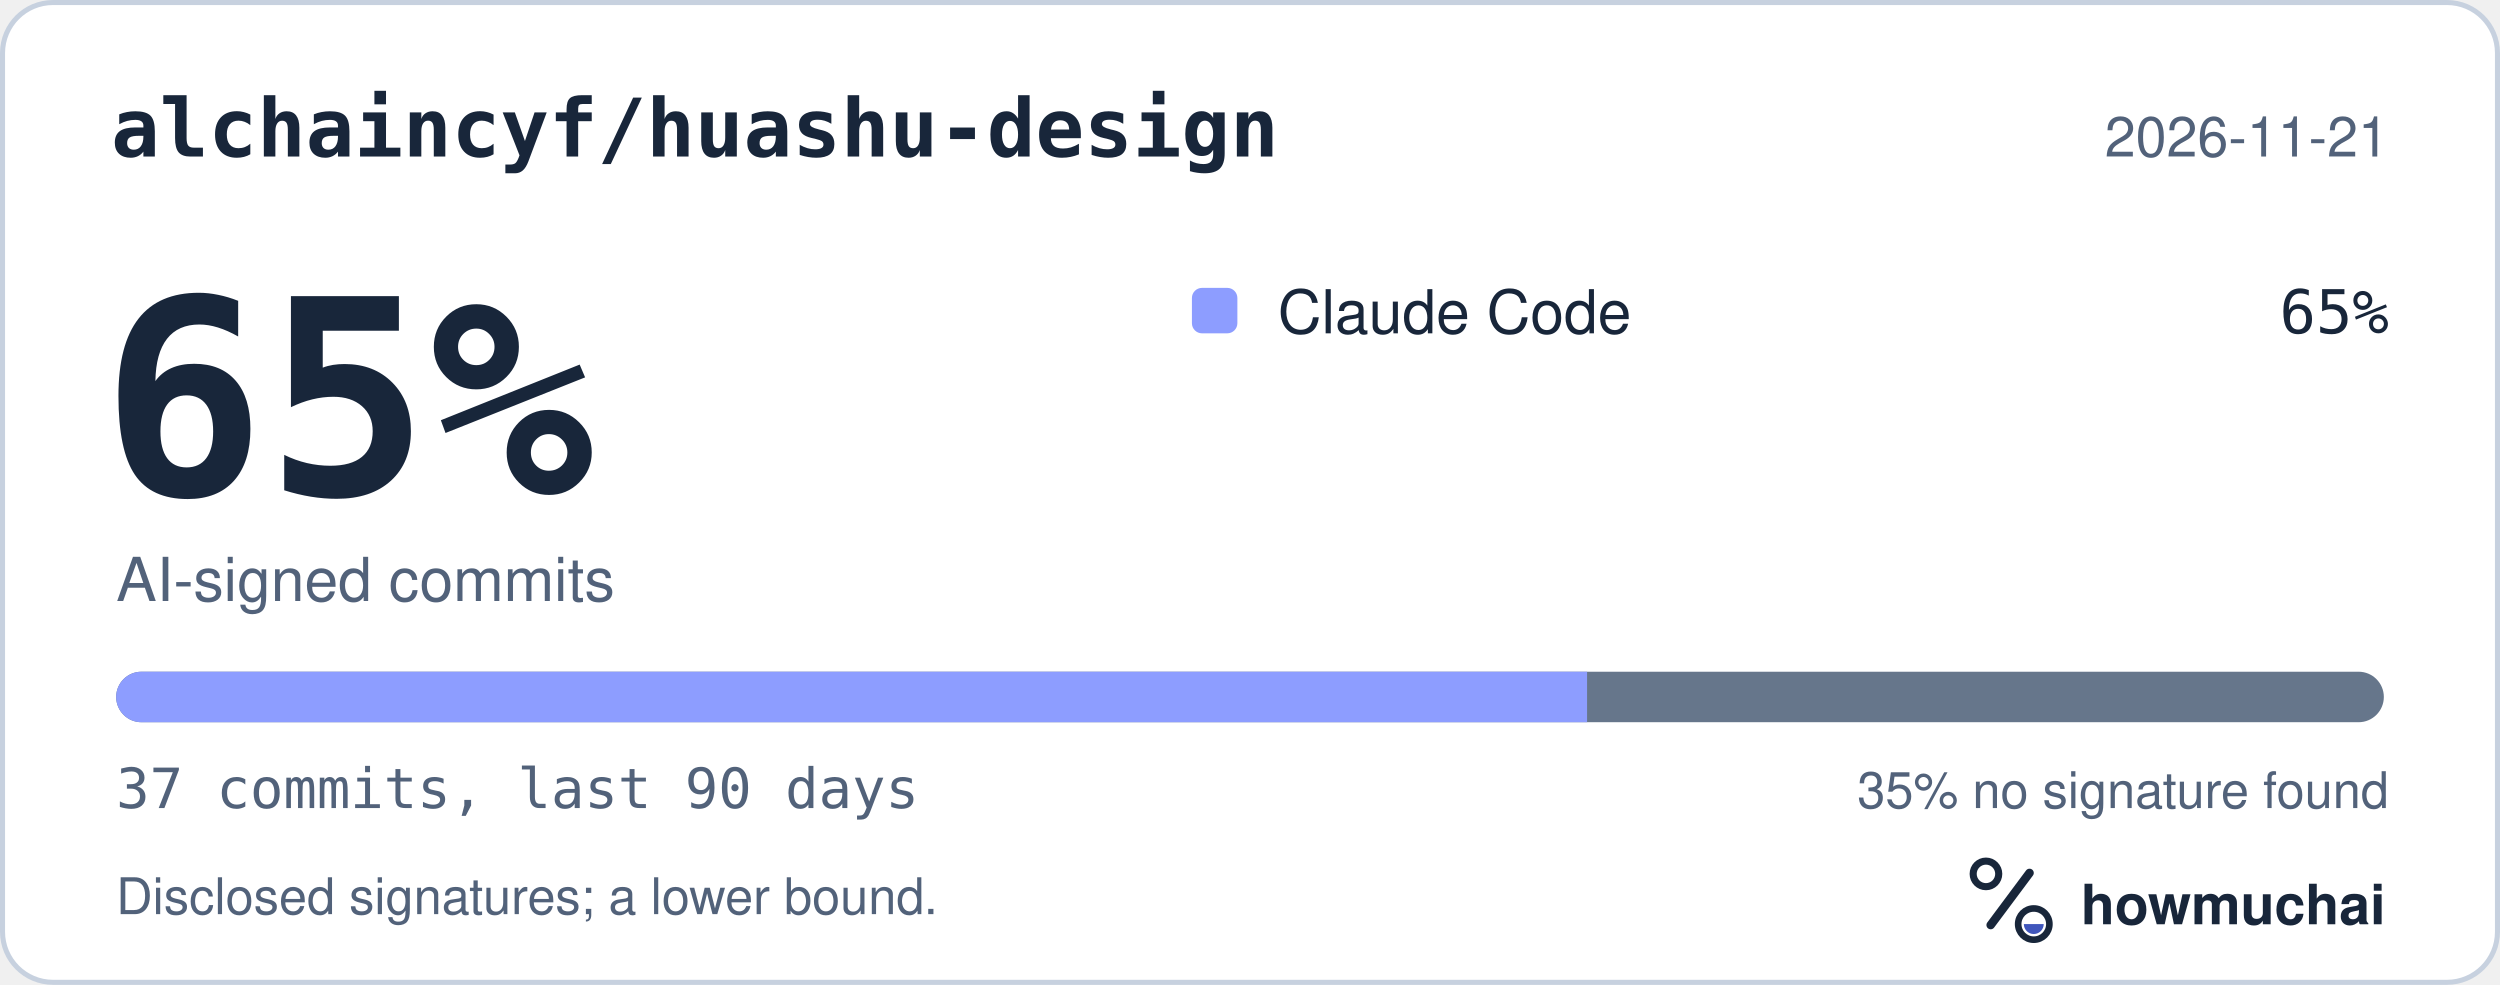
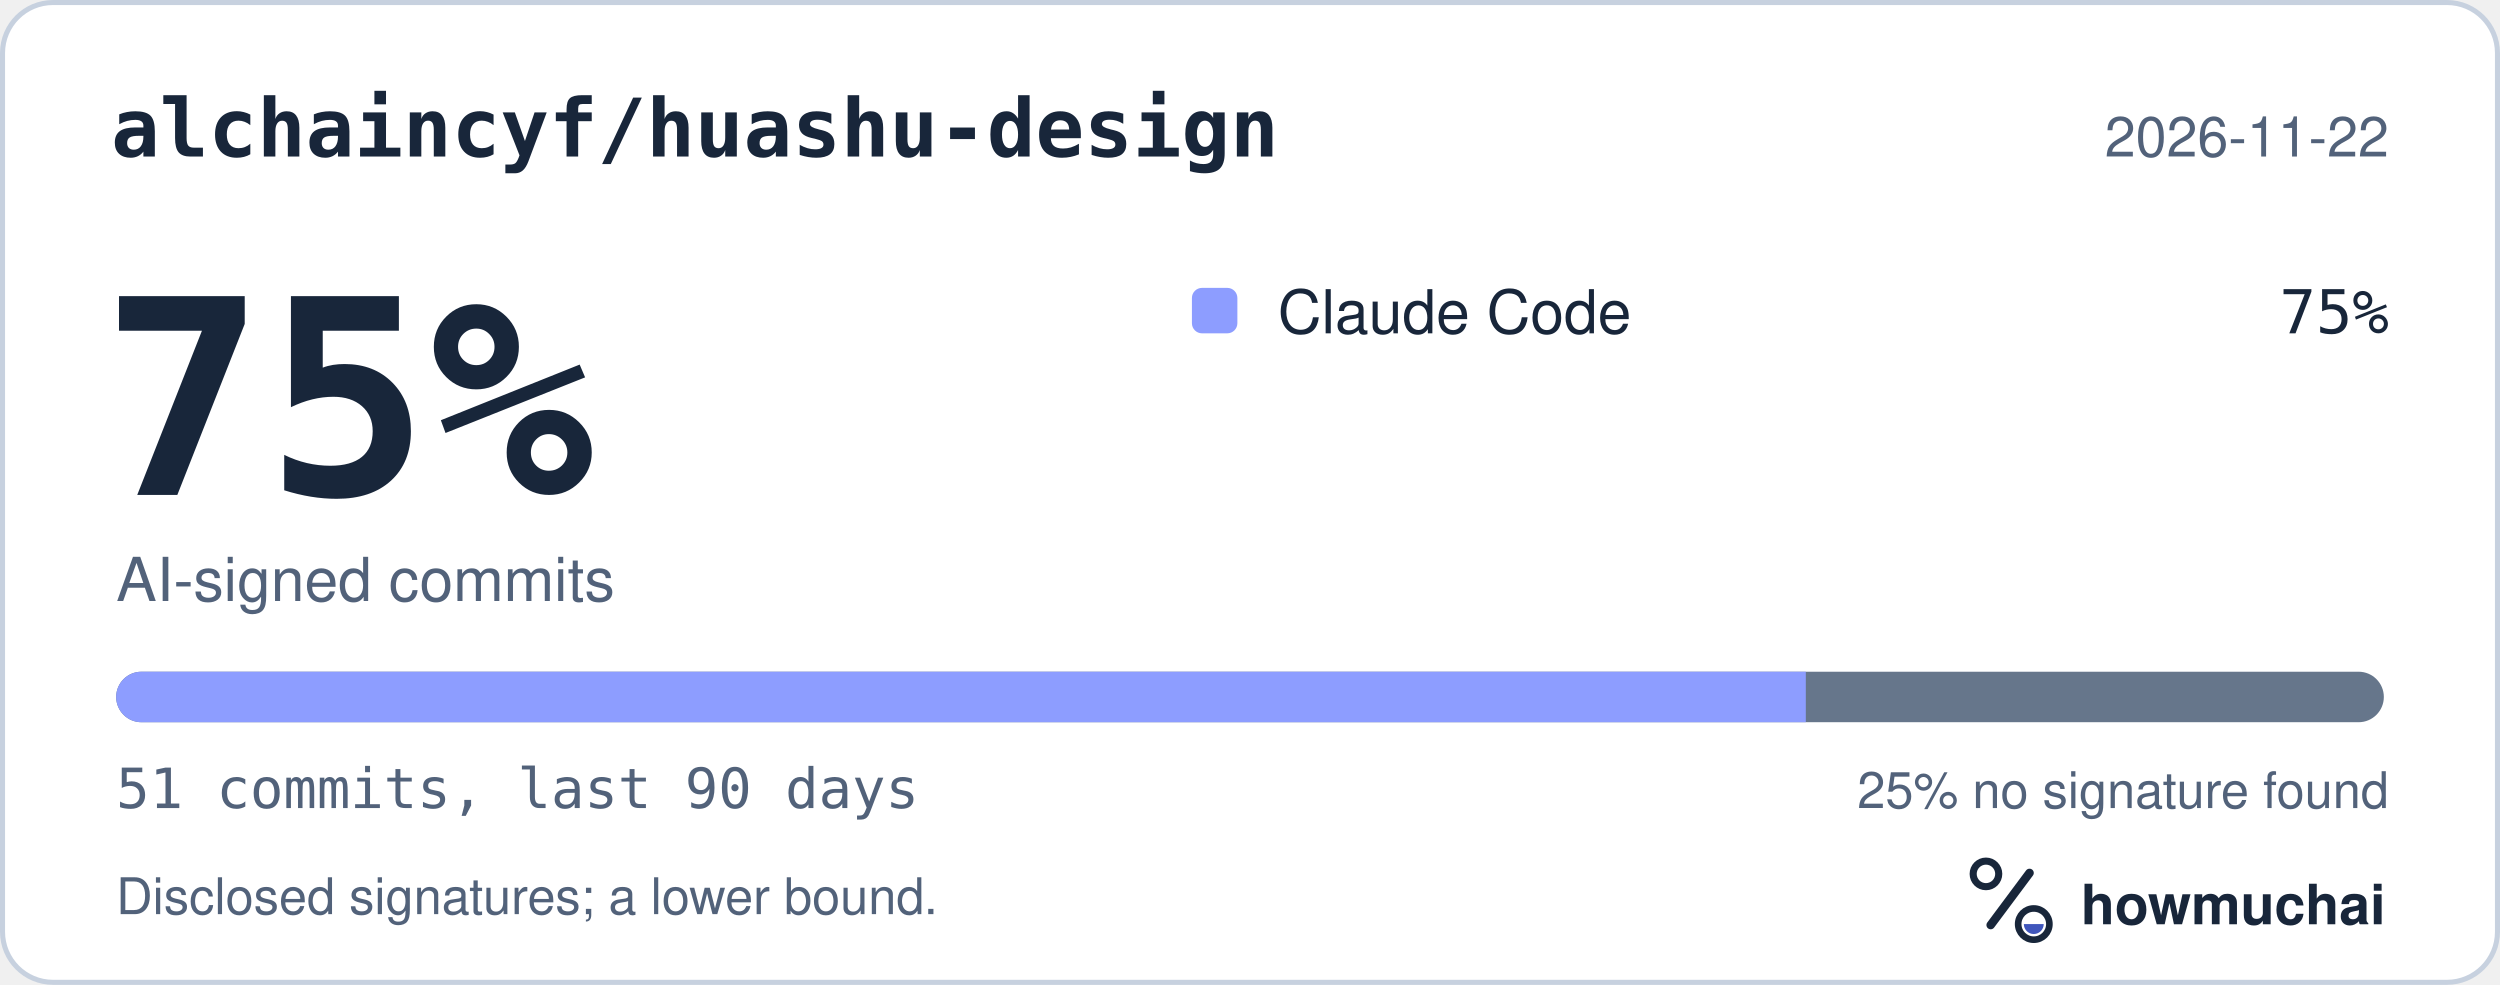
<svg xmlns="http://www.w3.org/2000/svg" width="495" height="195" viewBox="0 0 495 195" role="img" aria-labelledby="hm-t hm-d">
  <rect x="0.5" y="0.5" width="494" height="194" rx="10" fill="#FFFFFF" stroke="#C7D1DF" />
  <text x="22" y="31" fill="#18263A" font-family="ui-monospace, SF Mono, Menlo, Consolas, IBM Plex Mono, monospace" font-size="16" font-weight="600">alchaincyf/huashu-design</text>
-   <text x="473" y="31" fill="#52627A" font-family="-apple-system, BlinkMacSystemFont, Segoe UI, Helvetica, Arial, Fira Sans, sans-serif" font-size="11" text-anchor="end">2026-11-21</text>
-   <text x="20" y="98" fill="#18263A" font-family="ui-monospace, SF Mono, Menlo, Consolas, IBM Plex Mono, monospace" font-size="54" font-weight="700">65%</text>
+   <text x="473" y="31" fill="#52627A" font-family="-apple-system, BlinkMacSystemFont, Segoe UI, Helvetica, Arial, Fira Sans, sans-serif" font-size="11" text-anchor="end">2026-11-22</text>
+   <text x="20" y="98" fill="#18263A" font-family="ui-monospace, SF Mono, Menlo, Consolas, IBM Plex Mono, monospace" font-size="54" font-weight="700">75%</text>
  <text x="23" y="119" fill="#52627A" font-family="-apple-system, BlinkMacSystemFont, Segoe UI, Helvetica, Arial, Fira Sans, sans-serif" font-size="12">AI-signed commits</text>
  <rect x="236" y="57" width="9" height="9" rx="2" fill="#8D9DFF" />
  <text x="253" y="66" fill="#18263A" font-family="-apple-system, BlinkMacSystemFont, Segoe UI, Helvetica, Arial, Fira Sans, sans-serif" font-size="12">Claude Code</text>
-   <text x="473" y="66" fill="#18263A" font-family="ui-monospace, SF Mono, Menlo, Consolas, IBM Plex Mono, monospace" font-size="12" text-anchor="end">65%</text>
+   <text x="473" y="66" fill="#18263A" font-family="ui-monospace, SF Mono, Menlo, Consolas, IBM Plex Mono, monospace" font-size="12" text-anchor="end">75%</text>
  <defs>
    <clipPath id="hm-bar">
      <rect x="23" y="133" width="449" height="10" rx="5" />
    </clipPath>
  </defs>
  <rect x="23" y="133" width="449" height="10" rx="5" fill="#66768B" />
  <g clip-path="url(#hm-bar)">
-     <rect x="23.00" y="133" width="291.24" height="10" fill="#8D9DFF" />
+     <rect x="23.00" y="133" width="334.55" height="10" fill="#8D9DFF" />
  </g>
-   <text x="23" y="160" fill="#52627A" font-family="ui-monospace, SF Mono, Menlo, Consolas, IBM Plex Mono, monospace" font-size="11">37 commits, last 90 days</text>
-   <text x="473" y="160" fill="#52627A" font-family="-apple-system, BlinkMacSystemFont, Segoe UI, Helvetica, Arial, Fira Sans, sans-serif" font-size="10" text-anchor="end">35% no signature found</text>
+   <text x="23" y="160" fill="#52627A" font-family="ui-monospace, SF Mono, Menlo, Consolas, IBM Plex Mono, monospace" font-size="11">51 commits, last 90 days</text>
+   <text x="473" y="160" fill="#52627A" font-family="-apple-system, BlinkMacSystemFont, Segoe UI, Helvetica, Arial, Fira Sans, sans-serif" font-size="10" text-anchor="end">25% no signature found</text>
  <text x="23" y="181" fill="#52627A" font-family="-apple-system, BlinkMacSystemFont, Segoe UI, Helvetica, Arial, Fira Sans, sans-serif" font-size="10">Disclosed signatures; a lower bound.</text>
  <g transform="translate(386 166) scale(0.046875)">
    <circle cx="154" cy="150" r="54" fill="none" stroke="#18263A" stroke-width="30" />
    <path d="M174 366 338 146" fill="none" stroke="#18263A" stroke-width="36" stroke-linecap="round" />
    <circle cx="356" cy="362" r="66" fill="none" stroke="#18263A" stroke-width="28" />
    <path d="M314 362a42 42 0 0 0 84 0Z" fill="#4056BC" />
  </g>
  <text x="412" y="183" fill="#18263A" font-family="-apple-system, BlinkMacSystemFont, Segoe UI, Helvetica, Arial, Fira Sans, sans-serif" font-size="11" font-weight="650">howmuchai</text>
</svg>
